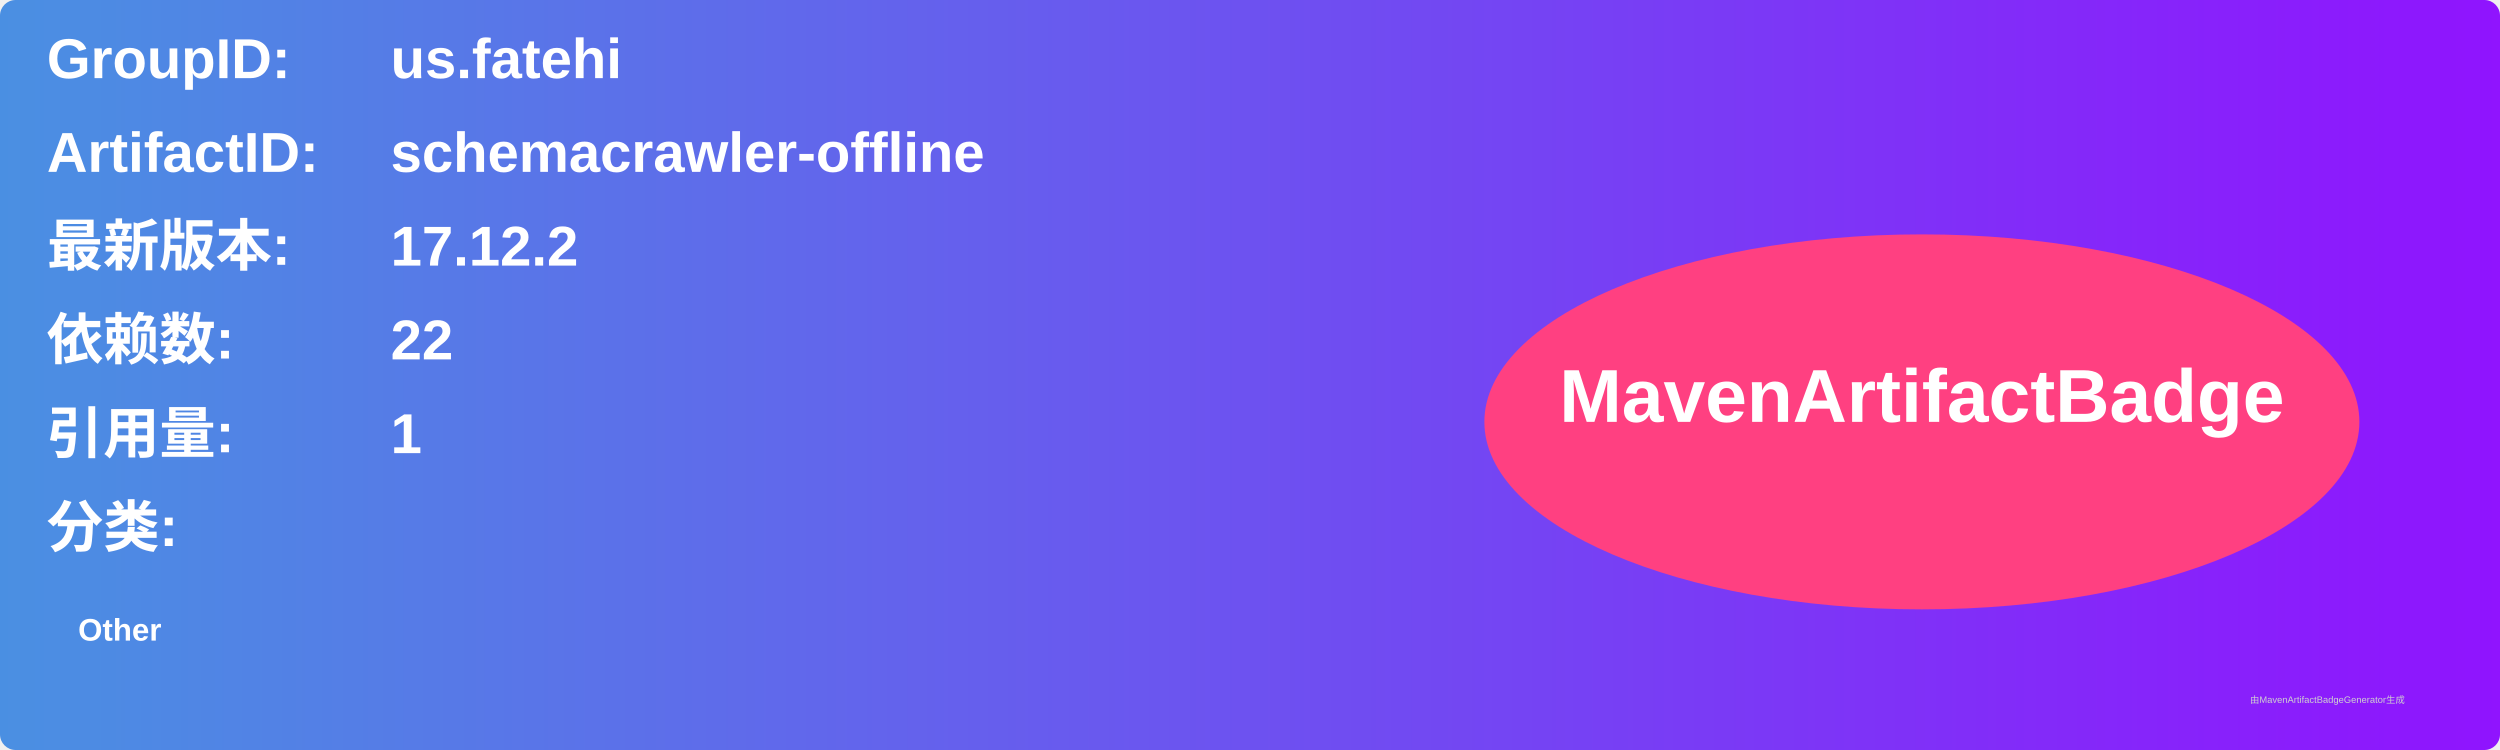
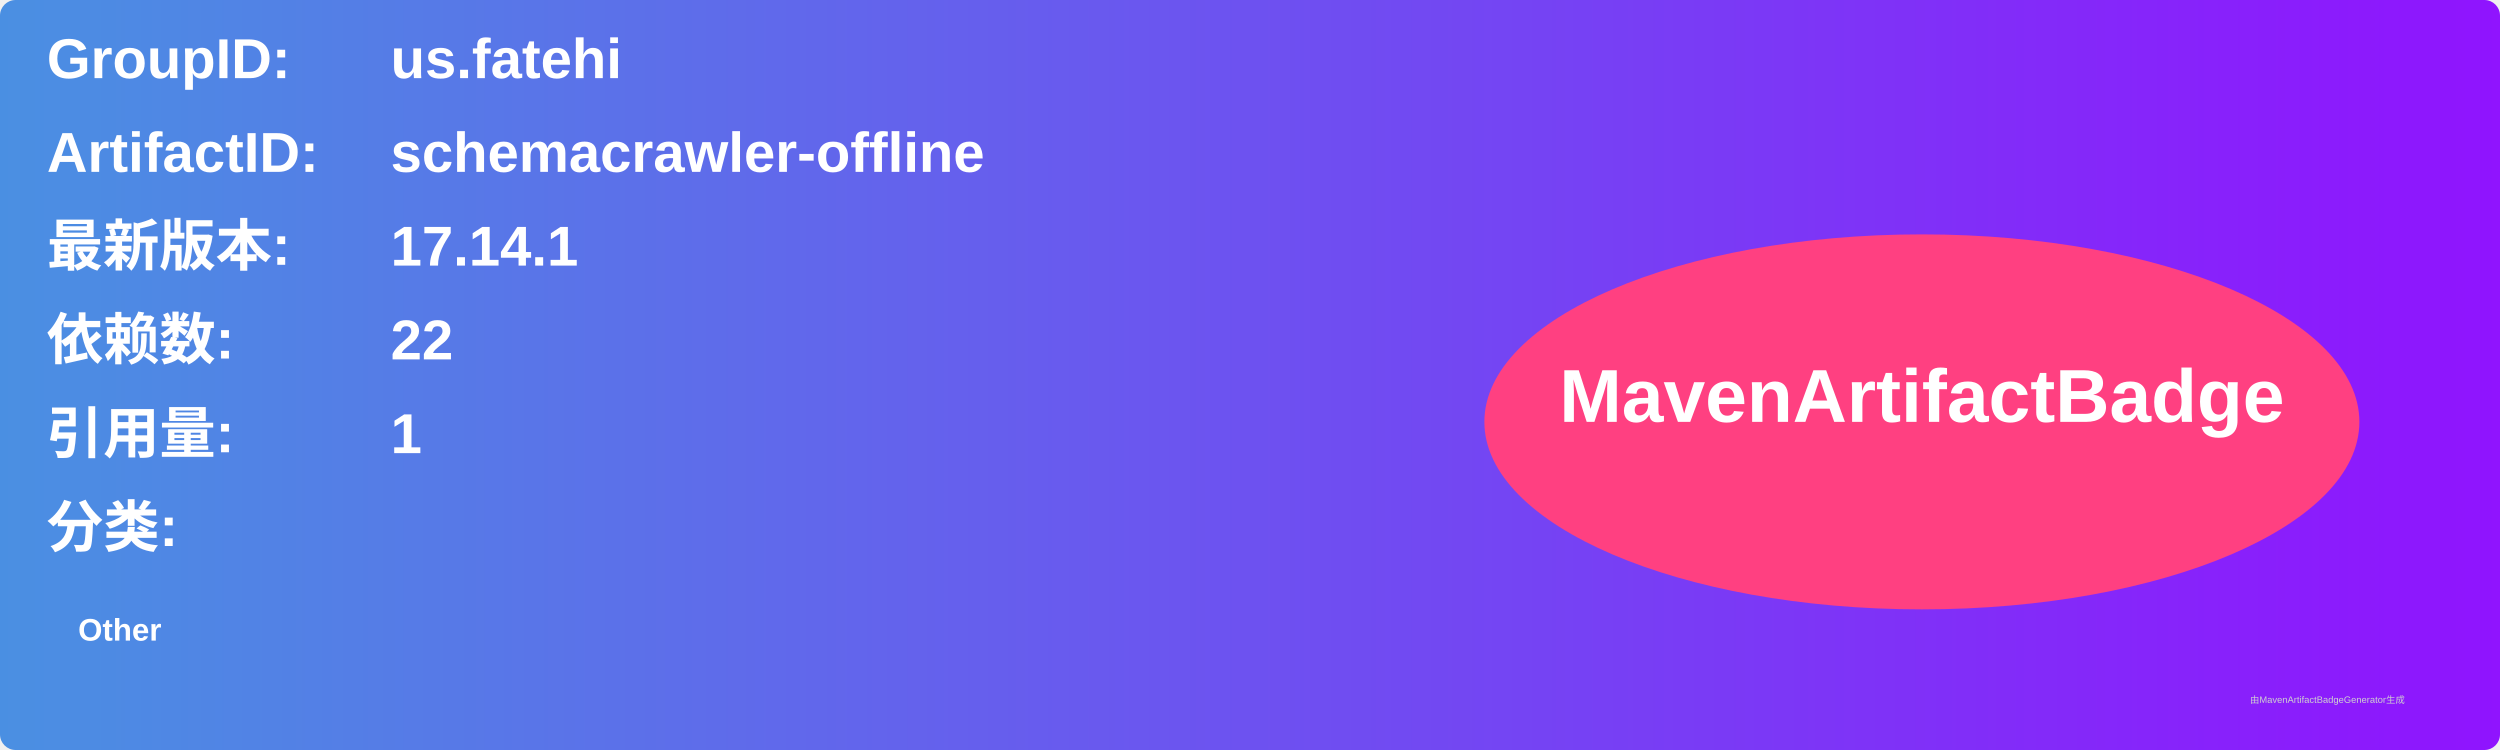
<svg xmlns="http://www.w3.org/2000/svg" width="800" height="240" viewBox="0 0 800 240">
  <linearGradient id="grad" x1="0%" y1="0%" x2="100%" y2="0%">
    <stop offset="0%" stop-color="#4a90e2" />
    <stop offset="100%" stop-color="#9013fe" />
  </linearGradient>
  <rect width="100%" height="100%" rx="5" ry="5" fill="url(#grad)" />
  <g transform="translate(15, 15)">
    <text x="0" y="10" font-family="Arial" font-size="18" fill="white" font-weight="bold" width="260">GroupID:</text>
    <text x="110" y="10" font-family="Arial" font-size="18" fill="white" font-weight="bold" width="460">us.fatehi</text>
    <text x="0" y="40" font-family="Arial" font-size="18" fill="white" font-weight="bold" width="260">ArtifactID:</text>
    <text x="110" y="40" font-family="Arial" font-size="18" fill="white" font-weight="bold" width="460">schemacrawler-offline</text>
    <text x="0" y="70" font-family="Arial" font-size="18" fill="white" font-weight="bold">最新版本:</text>
    <text x="110" y="70" font-family="Arial" font-size="18" fill="white" font-weight="bold">
-       <tspan font-weight="bold">17.12.2</tspan>
+       <tspan font-weight="bold">17.14.1</tspan>
    </text>
    <text x="0" y="100" font-family="Arial" font-size="18" fill="white" font-weight="bold">依赖数: </text>
    <text x="110" y="100" font-family="Arial" font-size="18" fill="white">
      <tspan font-weight="bold">22</tspan>
    </text>
    <text x="0" y="130" font-family="Arial" font-size="18" fill="white" font-weight="bold">引用量: </text>
    <text x="110" y="130" font-family="Arial" font-size="18" fill="white">
      <tspan font-weight="bold">1</tspan>
    </text>
    <text x="0" y="160" font-family="Arial" font-size="18" fill="white" font-weight="bold">分类:</text>
    <text x="10" y="190" font-family="Arial" font-size="10" fill="white">
      <tspan font-weight="bold">Other</tspan>
    </text>
    <ellipse cx="600" cy="120" rx="140" ry="60" fill="#ff4081" />
    <text x="600" y="120" text-anchor="middle" font-family="Arial" font-size="24" fill="white" font-weight="bold">MavenArtifactBadge</text>
  </g>
  <text x="720" y="225" font-family="Arial" font-size="3" fill="#d0d0d0">由MavenArtifactBadgeGenerator生成</text>
</svg>
